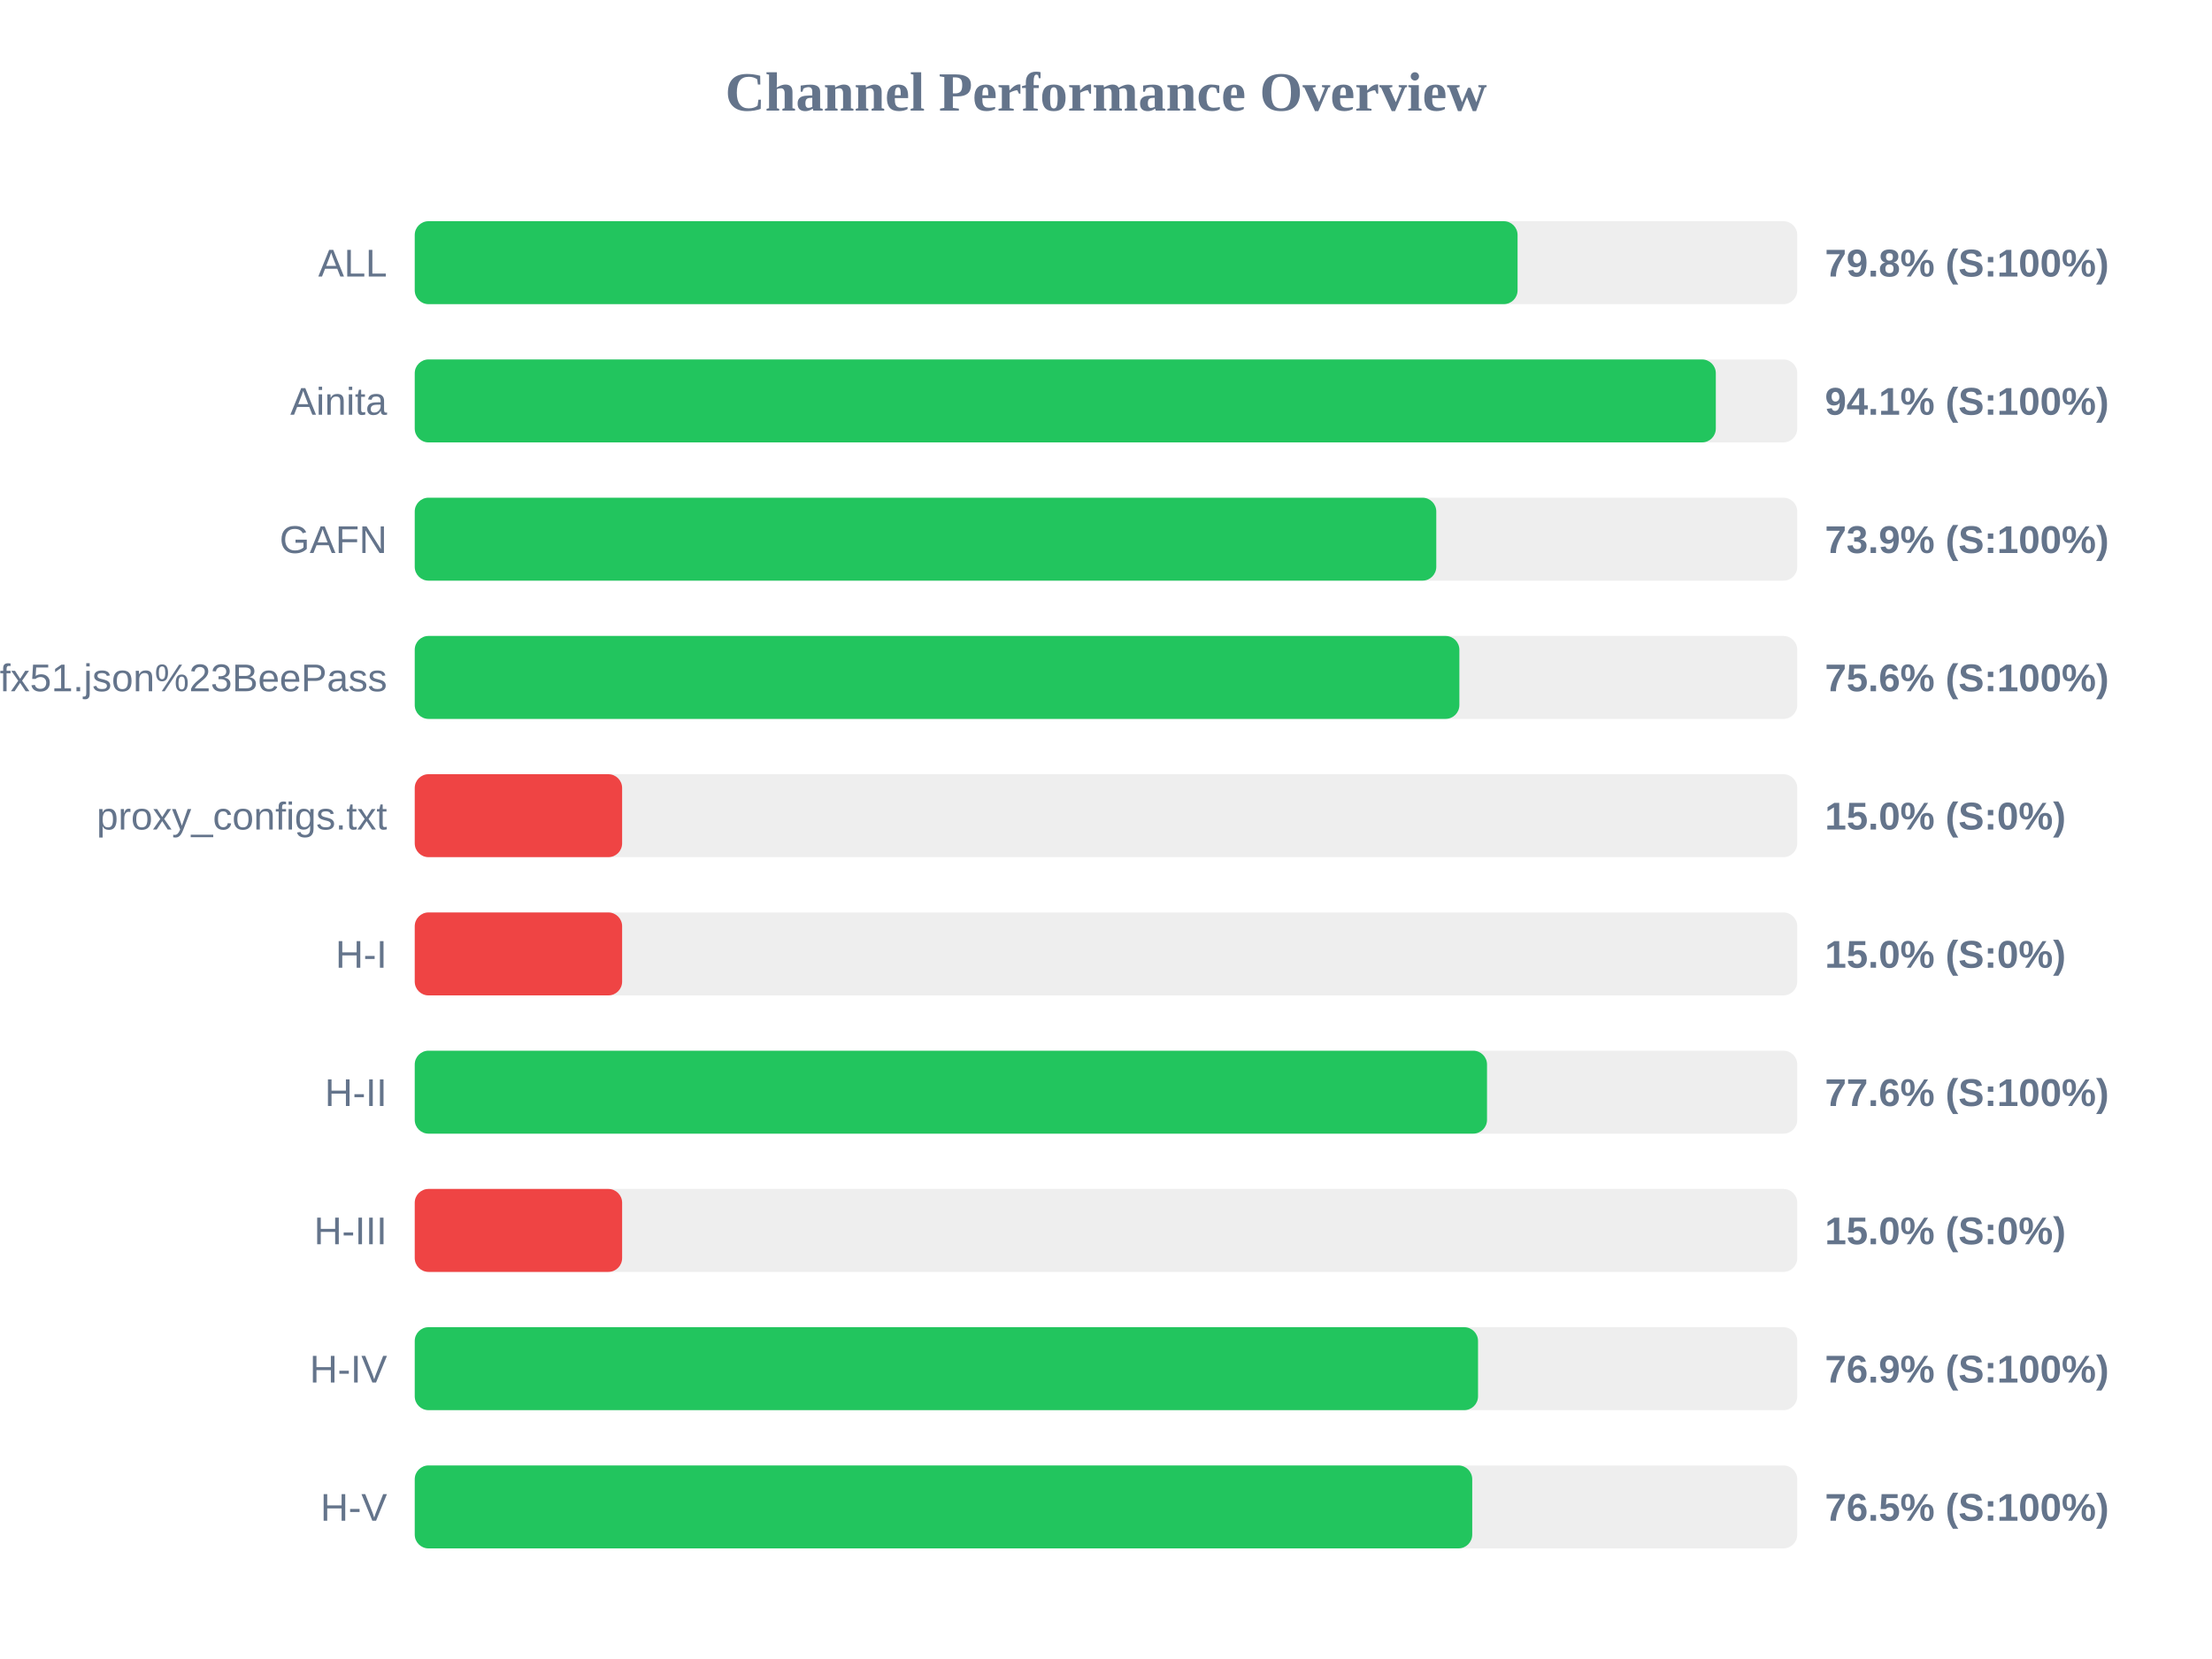
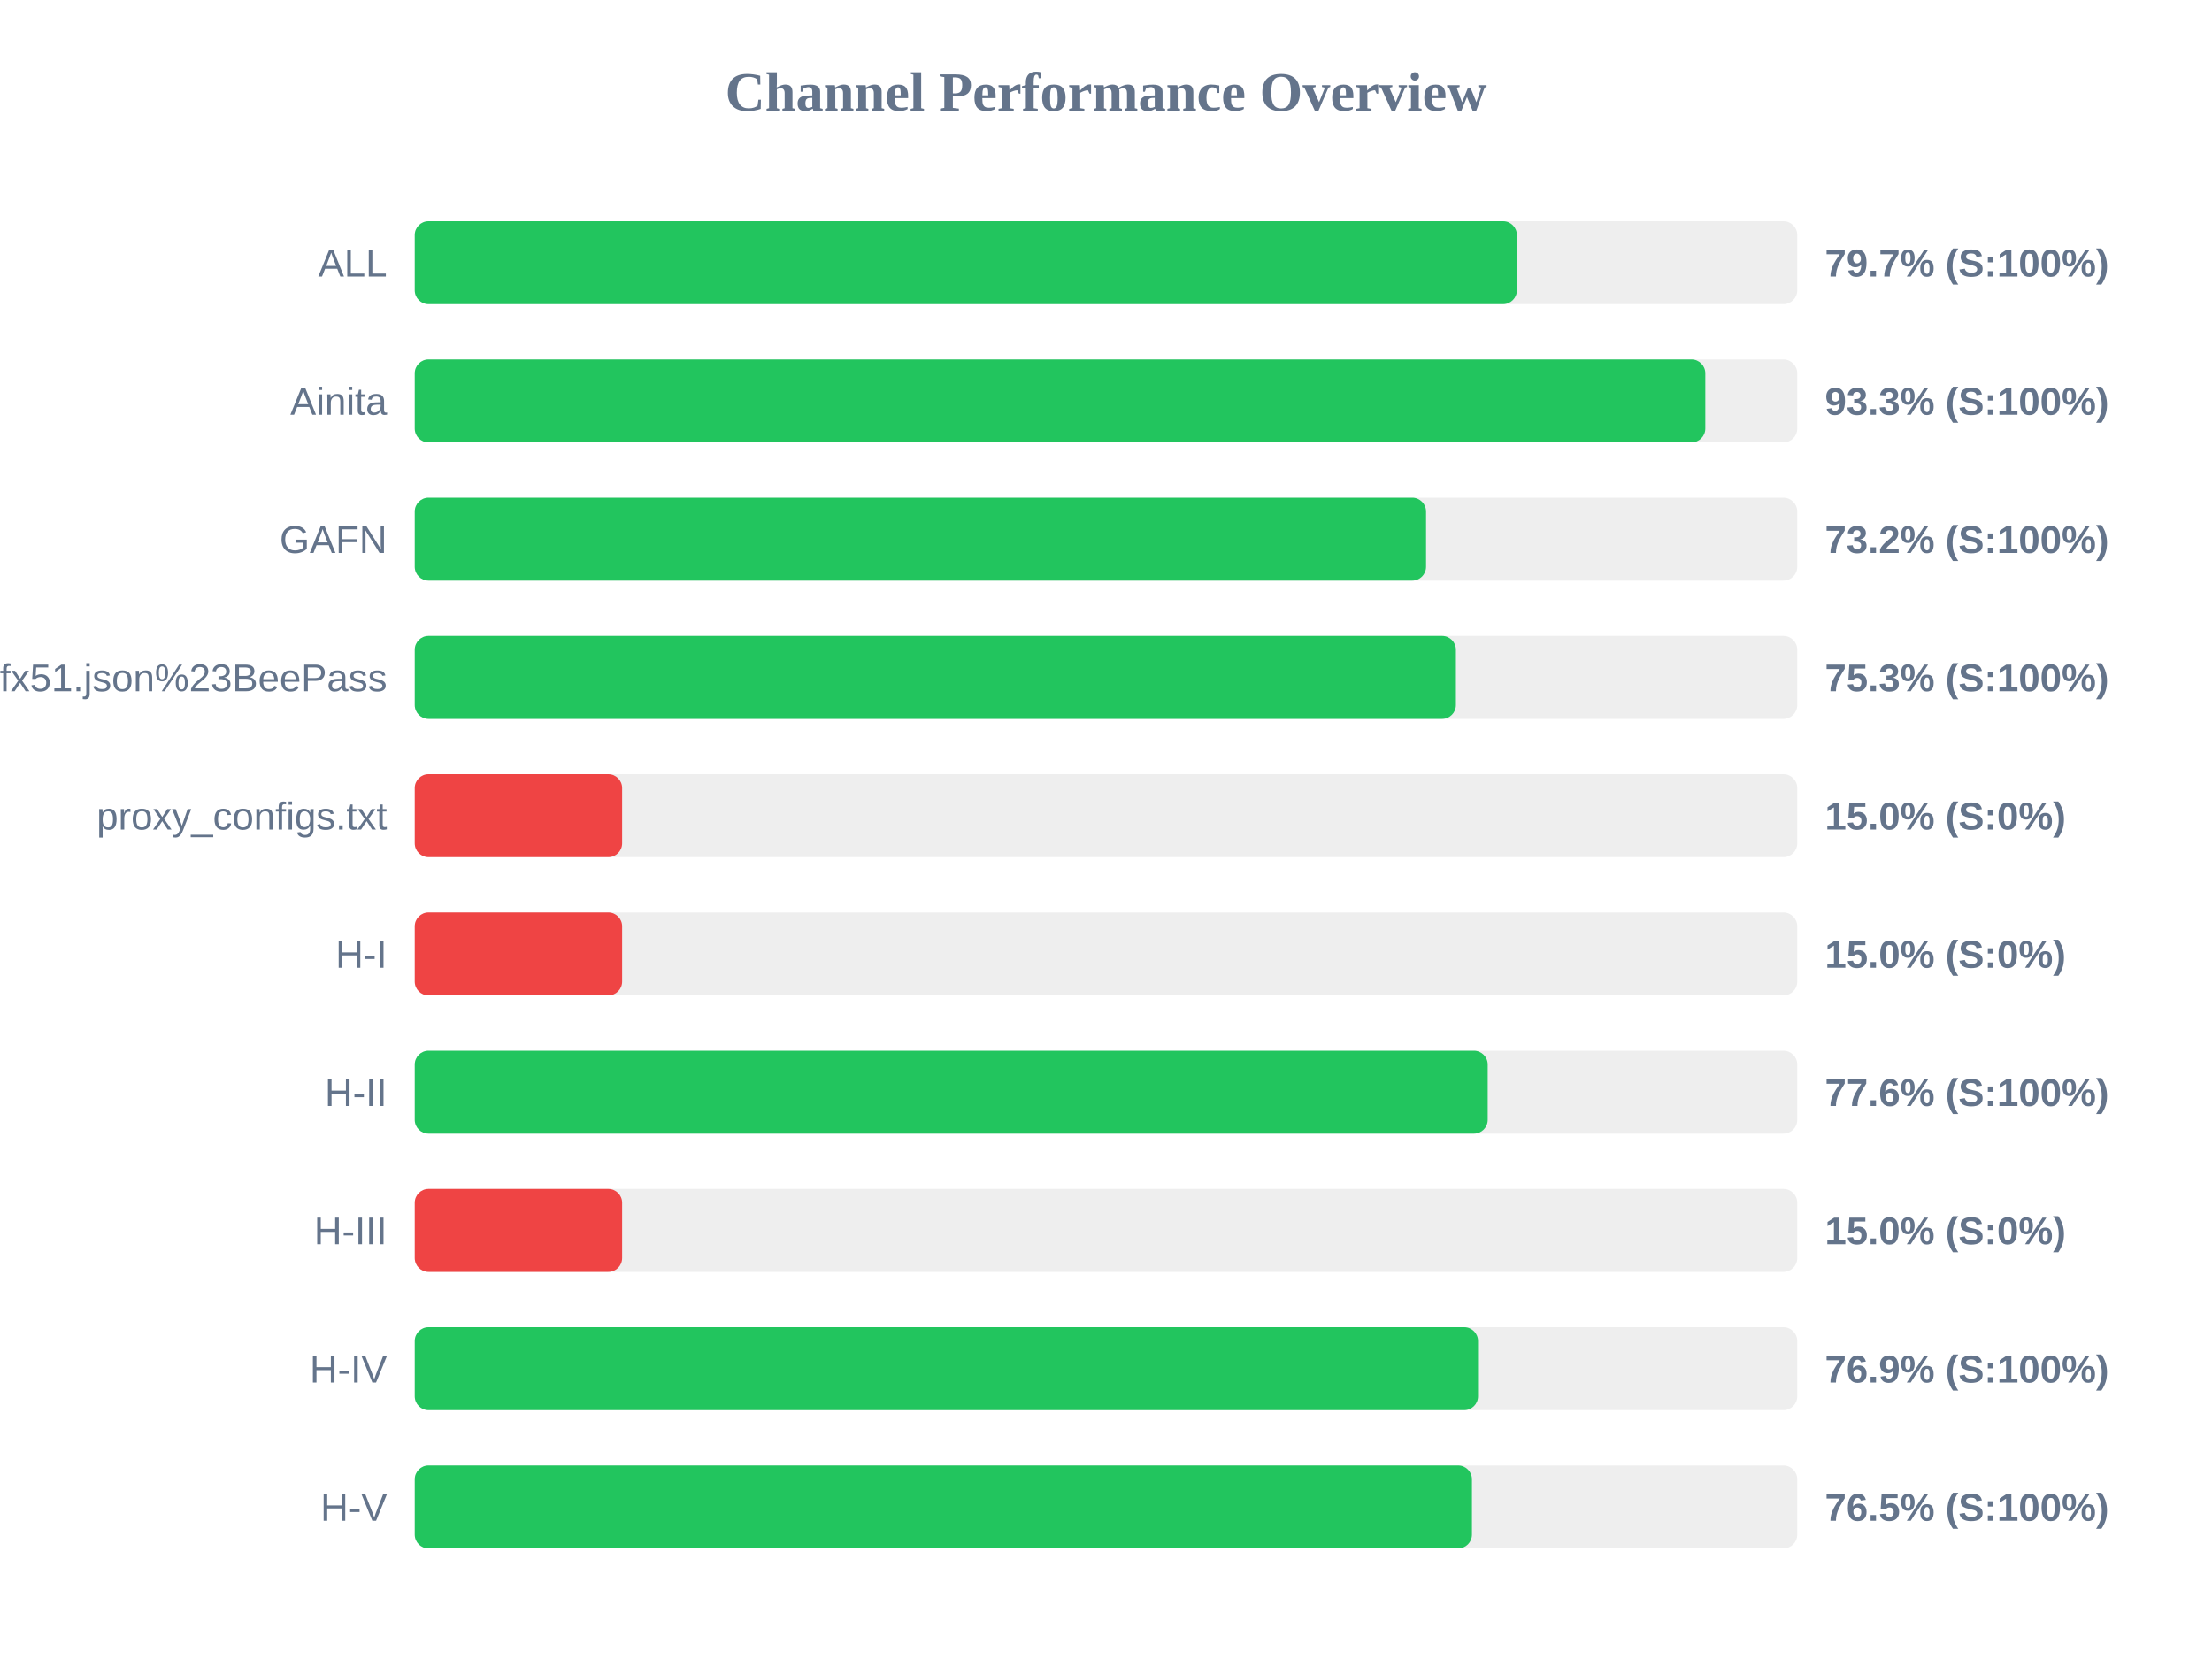
<svg xmlns="http://www.w3.org/2000/svg" width="800" height="600" version="1.1">
  <style>
        .row { font: 14px Arial; fill: #64748b; }
        .score { font: bold 14px Arial; fill: #64748b; }
    </style>
  <text x="400" y="40" text-anchor="middle" font-size="20px" font-weight="bold" fill="#64748b">Channel Performance Overview</text>
  <rect x="150" y="80" width="500" height="30" fill="#eee" rx="5" />
-   <rect x="150" y="80" width="398.85" height="30" fill="#22c55e" rx="5" />
+   <rect x="150" y="80" width="398.6" height="30" fill="#22c55e" rx="5" />
  <text x="140" y="100" text-anchor="end" class="row">ALL</text>
-   <text x="660" y="100" text-anchor="start" class="score">79.8% (S:100%)</text>
+   <text x="660" y="100" text-anchor="start" class="score">79.7% (S:100%)</text>
  <rect x="150" y="130" width="500" height="30" fill="#eee" rx="5" />
-   <rect x="150" y="130" width="470.55" height="30" fill="#22c55e" rx="5" />
+   <rect x="150" y="130" width="466.75" height="30" fill="#22c55e" rx="5" />
  <text x="140" y="150" text-anchor="end" class="row">Ainita</text>
-   <text x="660" y="150" text-anchor="start" class="score">94.1% (S:100%)</text>
+   <text x="660" y="150" text-anchor="start" class="score">93.3% (S:100%)</text>
  <rect x="150" y="180" width="500" height="30" fill="#eee" rx="5" />
-   <rect x="150" y="180" width="369.45" height="30" fill="#22c55e" rx="5" />
+   <rect x="150" y="180" width="365.75" height="30" fill="#22c55e" rx="5" />
  <text x="140" y="200" text-anchor="end" class="row">GAFN</text>
-   <text x="660" y="200" text-anchor="start" class="score">73.9% (S:100%)</text>
+   <text x="660" y="200" text-anchor="start" class="score">73.2% (S:100%)</text>
  <rect x="150" y="230" width="500" height="30" fill="#eee" rx="5" />
-   <rect x="150" y="230" width="377.8" height="30" fill="#22c55e" rx="5" />
+   <rect x="150" y="230" width="376.55" height="30" fill="#22c55e" rx="5" />
  <text x="140" y="250" text-anchor="end" class="row">sub?s=ssconf%3A%2F%2Fs3.amazonaws.com%2Fbeedynconprd%2Fzf38bv6oxi1nv3wfkpmxyfl8yj5fargza3foantoalu16vznl0ckxx7bgf1ufx51.json%23BeePass</text>
-   <text x="660" y="250" text-anchor="start" class="score">75.6% (S:100%)</text>
+   <text x="660" y="250" text-anchor="start" class="score">75.3% (S:100%)</text>
  <rect x="150" y="280" width="500" height="30" fill="#eee" rx="5" />
  <rect x="150" y="280" width="75.0" height="30" fill="#ef4444" rx="5" />
  <text x="140" y="300" text-anchor="end" class="row">proxy_configs.txt</text>
  <text x="660" y="300" text-anchor="start" class="score">15.0% (S:0%)</text>
  <rect x="150" y="330" width="500" height="30" fill="#eee" rx="5" />
  <rect x="150" y="330" width="75.0" height="30" fill="#ef4444" rx="5" />
  <text x="140" y="350" text-anchor="end" class="row">H-I</text>
  <text x="660" y="350" text-anchor="start" class="score">15.0% (S:0%)</text>
  <rect x="150" y="380" width="500" height="30" fill="#eee" rx="5" />
-   <rect x="150" y="380" width="387.8" height="30" fill="#22c55e" rx="5" />
+   <rect x="150" y="380" width="388.05" height="30" fill="#22c55e" rx="5" />
  <text x="140" y="400" text-anchor="end" class="row">H-II</text>
  <text x="660" y="400" text-anchor="start" class="score">77.6% (S:100%)</text>
  <rect x="150" y="430" width="500" height="30" fill="#eee" rx="5" />
  <rect x="150" y="430" width="75.0" height="30" fill="#ef4444" rx="5" />
  <text x="140" y="450" text-anchor="end" class="row">H-III</text>
  <text x="660" y="450" text-anchor="start" class="score">15.0% (S:0%)</text>
  <rect x="150" y="480" width="500" height="30" fill="#eee" rx="5" />
  <rect x="150" y="480" width="384.55" height="30" fill="#22c55e" rx="5" />
  <text x="140" y="500" text-anchor="end" class="row">H-IV</text>
  <text x="660" y="500" text-anchor="start" class="score">76.9% (S:100%)</text>
  <rect x="150" y="530" width="500" height="30" fill="#eee" rx="5" />
-   <rect x="150" y="530" width="382.45" height="30" fill="#22c55e" rx="5" />
+   <rect x="150" y="530" width="382.35" height="30" fill="#22c55e" rx="5" />
  <text x="140" y="550" text-anchor="end" class="row">H-V</text>
  <text x="660" y="550" text-anchor="start" class="score">76.5% (S:100%)</text>
</svg>
